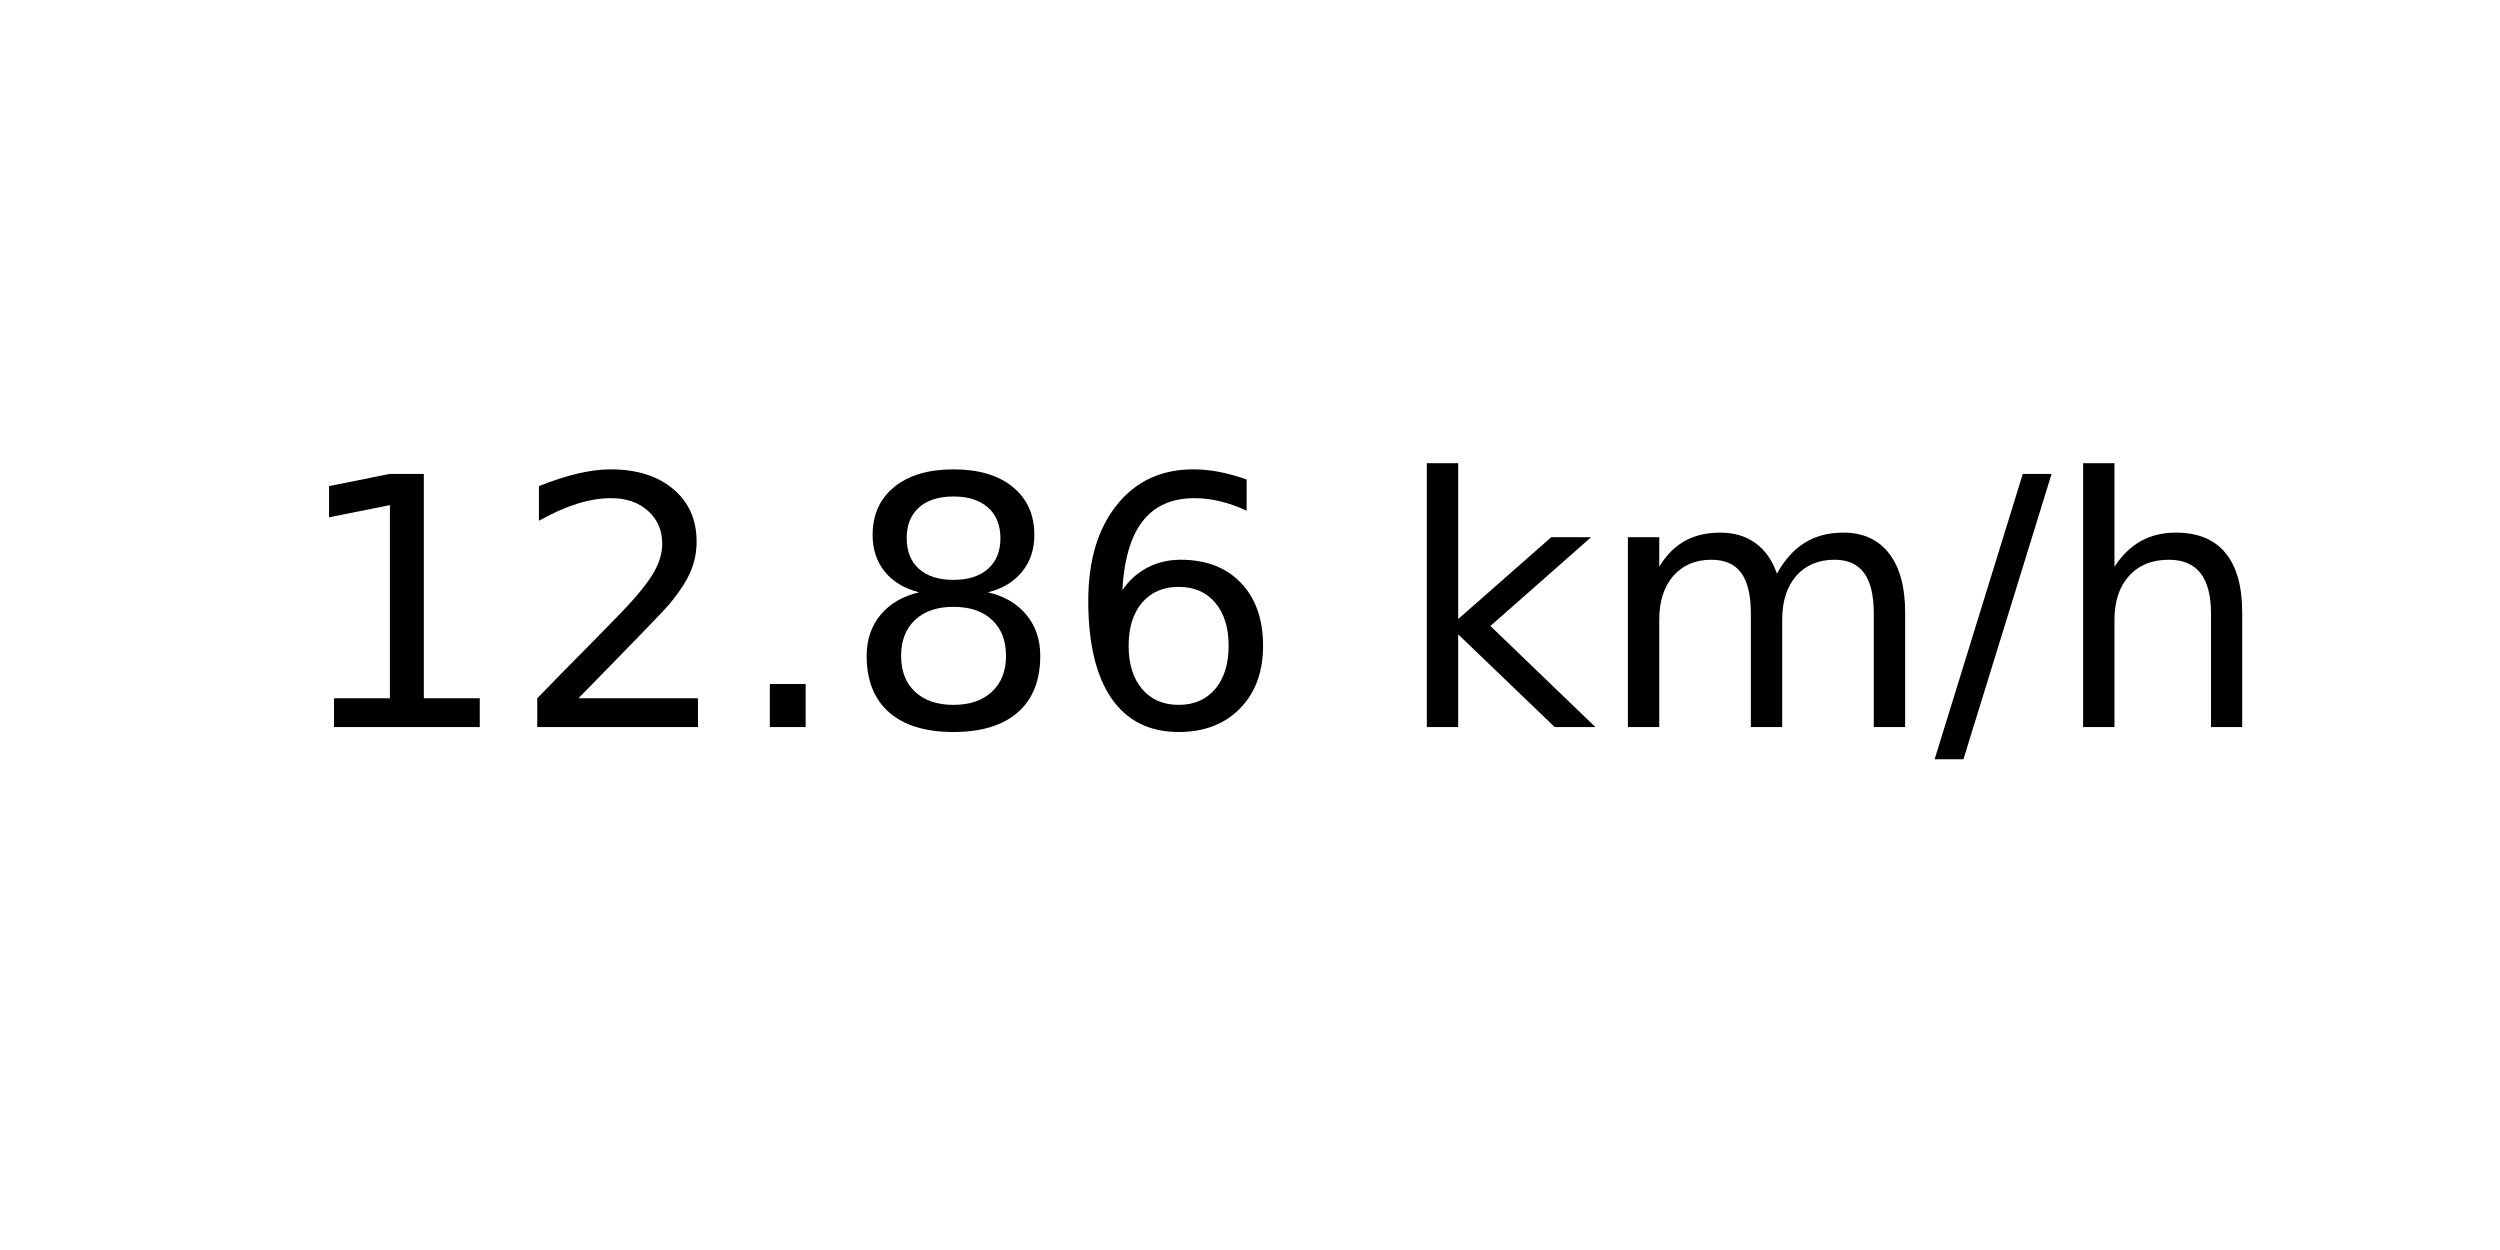
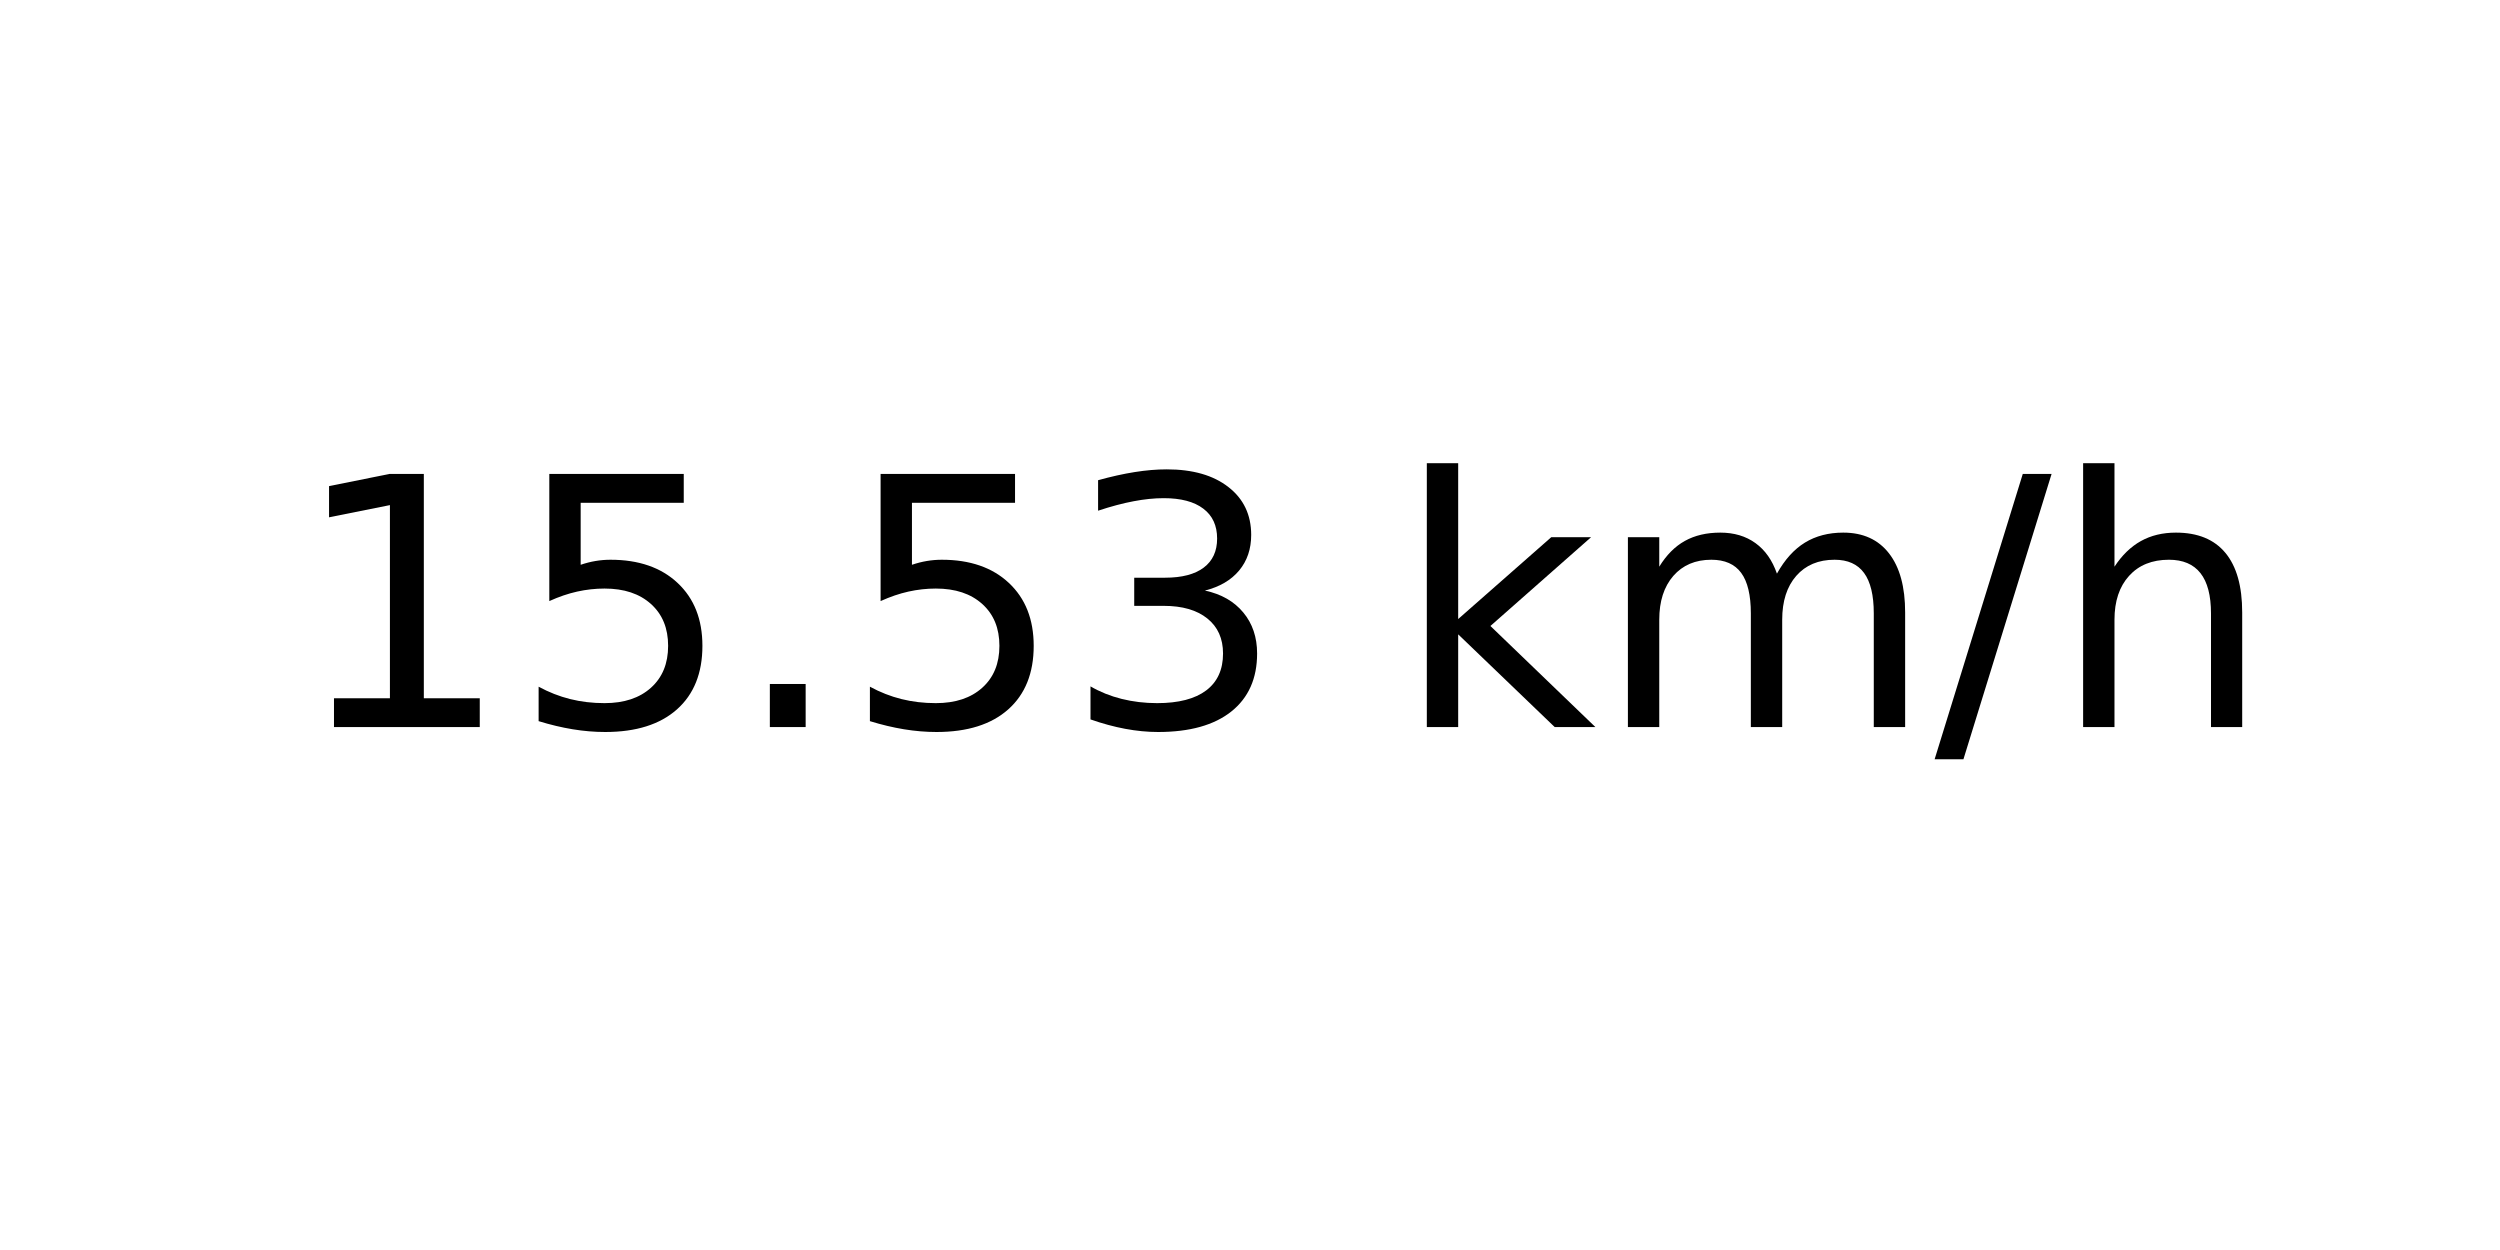
<svg xmlns="http://www.w3.org/2000/svg" xmlns:xlink="http://www.w3.org/1999/xlink" width="72pt" height="36pt" viewBox="0 0 72 36" version="1.1">
  <defs>
    <style type="text/css">*{stroke-linejoin: round; stroke-linecap: butt}</style>
  </defs>
  <g id="figure_1">
    <g id="axes_1">
      <g id="text_1">
        <g transform="translate(8.378125 20.93937) scale(0.1 -0.1)">
          <defs>
            <path id="DejaVuSans-31" d="M 794 531  L 1825 531  L 1825 4091  L 703 3866  L 703 4441  L 1819 4666  L 2450 4666  L 2450 531  L 3481 531  L 3481 0  L 794 0  L 794 531  z " transform="scale(0.015625)" />
-             <path id="DejaVuSans-32" d="M 1228 531  L 3431 531  L 3431 0  L 469 0  L 469 531  Q 828 903 1448 1529  Q 2069 2156 2228 2338  Q 2531 2678 2651 2914  Q 2772 3150 2772 3378  Q 2772 3750 2511 3984  Q 2250 4219 1831 4219  Q 1534 4219 1204 4116  Q 875 4013 500 3803  L 500 4441  Q 881 4594 1212 4672  Q 1544 4750 1819 4750  Q 2544 4750 2975 4387  Q 3406 4025 3406 3419  Q 3406 3131 3298 2873  Q 3191 2616 2906 2266  Q 2828 2175 2409 1742  Q 1991 1309 1228 531  z " transform="scale(0.015625)" />
+             <path id="DejaVuSans-35" d="M 691 4666  L 3169 4666  L 3169 4134  L 1269 4134  L 1269 2991  Q 1406 3038 1543 3061  Q 1681 3084 1819 3084  Q 2600 3084 3056 2656  Q 3513 2228 3513 1497  Q 3513 744 3044 326  Q 2575 -91 1722 -91  Q 1428 -91 1123 -41  Q 819 9 494 109  L 494 744  Q 775 591 1075 516  Q 1375 441 1709 441  Q 2250 441 2565 725  Q 2881 1009 2881 1497  Q 2881 1984 2565 2268  Q 2250 2553 1709 2553  Q 1456 2553 1204 2497  Q 953 2441 691 2322  L 691 4666  z " transform="scale(0.015625)" />
            <path id="DejaVuSans-2e" d="M 684 794  L 1344 794  L 1344 0  L 684 0  L 684 794  z " transform="scale(0.015625)" />
-             <path id="DejaVuSans-38" d="M 2034 2216  Q 1584 2216 1326 1975  Q 1069 1734 1069 1313  Q 1069 891 1326 650  Q 1584 409 2034 409  Q 2484 409 2743 651  Q 3003 894 3003 1313  Q 3003 1734 2745 1975  Q 2488 2216 2034 2216  z M 1403 2484  Q 997 2584 770 2862  Q 544 3141 544 3541  Q 544 4100 942 4425  Q 1341 4750 2034 4750  Q 2731 4750 3128 4425  Q 3525 4100 3525 3541  Q 3525 3141 3298 2862  Q 3072 2584 2669 2484  Q 3125 2378 3379 2068  Q 3634 1759 3634 1313  Q 3634 634 3220 271  Q 2806 -91 2034 -91  Q 1263 -91 848 271  Q 434 634 434 1313  Q 434 1759 690 2068  Q 947 2378 1403 2484  z M 1172 3481  Q 1172 3119 1398 2916  Q 1625 2713 2034 2713  Q 2441 2713 2670 2916  Q 2900 3119 2900 3481  Q 2900 3844 2670 4047  Q 2441 4250 2034 4250  Q 1625 4250 1398 4047  Q 1172 3844 1172 3481  z " transform="scale(0.015625)" />
-             <path id="DejaVuSans-36" d="M 2113 2584  Q 1688 2584 1439 2293  Q 1191 2003 1191 1497  Q 1191 994 1439 701  Q 1688 409 2113 409  Q 2538 409 2786 701  Q 3034 994 3034 1497  Q 3034 2003 2786 2293  Q 2538 2584 2113 2584  z M 3366 4563  L 3366 3988  Q 3128 4100 2886 4159  Q 2644 4219 2406 4219  Q 1781 4219 1451 3797  Q 1122 3375 1075 2522  Q 1259 2794 1537 2939  Q 1816 3084 2150 3084  Q 2853 3084 3261 2657  Q 3669 2231 3669 1497  Q 3669 778 3244 343  Q 2819 -91 2113 -91  Q 1303 -91 875 529  Q 447 1150 447 2328  Q 447 3434 972 4092  Q 1497 4750 2381 4750  Q 2619 4750 2861 4703  Q 3103 4656 3366 4563  z " transform="scale(0.015625)" />
+             <path id="DejaVuSans-33" d="M 2597 2516  Q 3050 2419 3304 2112  Q 3559 1806 3559 1356  Q 3559 666 3084 287  Q 2609 -91 1734 -91  Q 1441 -91 1130 -33  Q 819 25 488 141  L 488 750  Q 750 597 1062 519  Q 1375 441 1716 441  Q 2309 441 2620 675  Q 2931 909 2931 1356  Q 2931 1769 2642 2001  Q 2353 2234 1838 2234  L 1294 2234  L 1294 2753  L 1863 2753  Q 2328 2753 2575 2939  Q 2822 3125 2822 3475  Q 2822 3834 2567 4026  Q 2313 4219 1838 4219  Q 1578 4219 1281 4162  Q 984 4106 628 3988  L 628 4550  Q 988 4650 1302 4700  Q 1616 4750 1894 4750  Q 2613 4750 3031 4423  Q 3450 4097 3450 3541  Q 3450 3153 3228 2886  Q 3006 2619 2597 2516  z " transform="scale(0.015625)" />
            <path id="DejaVuSans-20" transform="scale(0.015625)" />
            <path id="DejaVuSans-6b" d="M 581 4863  L 1159 4863  L 1159 1991  L 2875 3500  L 3609 3500  L 1753 1863  L 3688 0  L 2938 0  L 1159 1709  L 1159 0  L 581 0  L 581 4863  z " transform="scale(0.015625)" />
            <path id="DejaVuSans-6d" d="M 3328 2828  Q 3544 3216 3844 3400  Q 4144 3584 4550 3584  Q 5097 3584 5394 3201  Q 5691 2819 5691 2113  L 5691 0  L 5113 0  L 5113 2094  Q 5113 2597 4934 2840  Q 4756 3084 4391 3084  Q 3944 3084 3684 2787  Q 3425 2491 3425 1978  L 3425 0  L 2847 0  L 2847 2094  Q 2847 2600 2669 2842  Q 2491 3084 2119 3084  Q 1678 3084 1418 2786  Q 1159 2488 1159 1978  L 1159 0  L 581 0  L 581 3500  L 1159 3500  L 1159 2956  Q 1356 3278 1631 3431  Q 1906 3584 2284 3584  Q 2666 3584 2933 3390  Q 3200 3197 3328 2828  z " transform="scale(0.015625)" />
            <path id="DejaVuSans-2f" d="M 1625 4666  L 2156 4666  L 531 -594  L 0 -594  L 1625 4666  z " transform="scale(0.015625)" />
            <path id="DejaVuSans-68" d="M 3513 2113  L 3513 0  L 2938 0  L 2938 2094  Q 2938 2591 2744 2837  Q 2550 3084 2163 3084  Q 1697 3084 1428 2787  Q 1159 2491 1159 1978  L 1159 0  L 581 0  L 581 4863  L 1159 4863  L 1159 2956  Q 1366 3272 1645 3428  Q 1925 3584 2291 3584  Q 2894 3584 3203 3211  Q 3513 2838 3513 2113  z " transform="scale(0.015625)" />
          </defs>
          <use xlink:href="#DejaVuSans-31" />
-           <use xlink:href="#DejaVuSans-32" x="63.623" />
+           <use xlink:href="#DejaVuSans-35" x="63.623" />
          <use xlink:href="#DejaVuSans-2e" x="127.246" />
-           <use xlink:href="#DejaVuSans-38" x="159.033" />
-           <use xlink:href="#DejaVuSans-36" x="222.656" />
+           <use xlink:href="#DejaVuSans-35" x="159.033" />
+           <use xlink:href="#DejaVuSans-33" x="222.656" />
          <use xlink:href="#DejaVuSans-20" x="286.279" />
          <use xlink:href="#DejaVuSans-6b" x="318.066" />
          <use xlink:href="#DejaVuSans-6d" x="375.977" />
          <use xlink:href="#DejaVuSans-2f" x="473.389" />
          <use xlink:href="#DejaVuSans-68" x="507.08" />
        </g>
      </g>
    </g>
  </g>
</svg>
